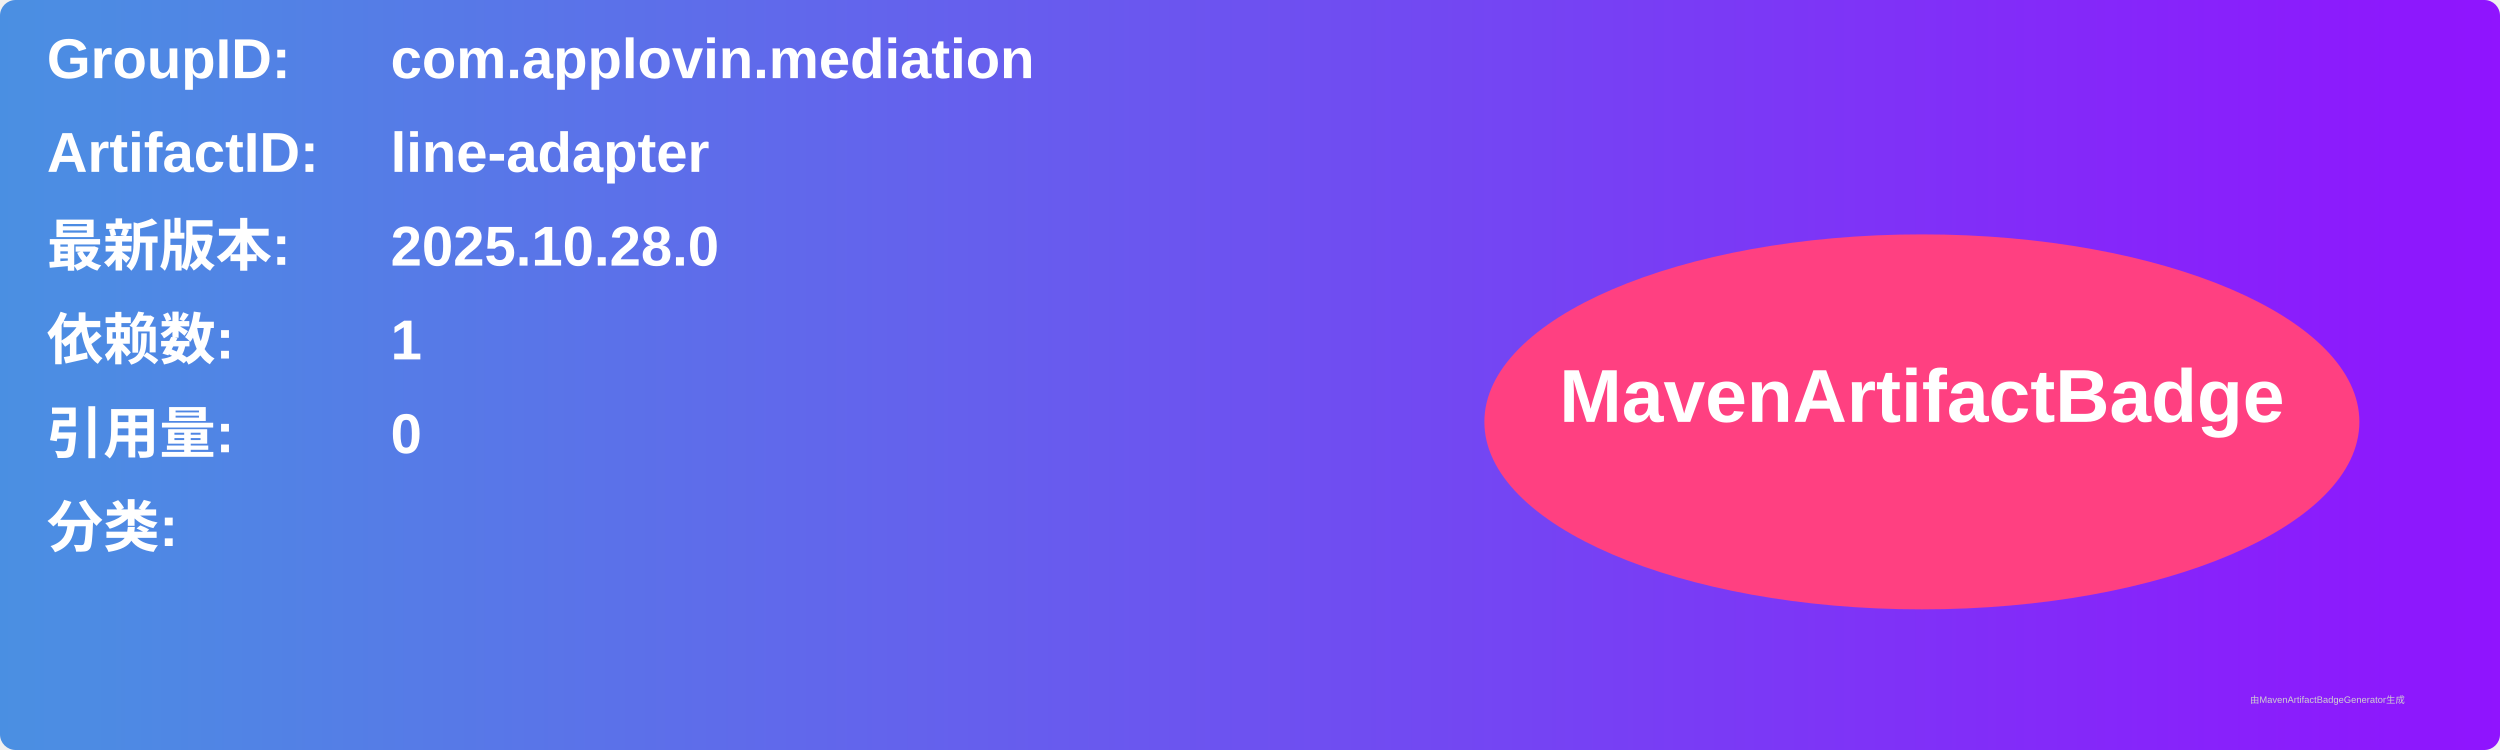
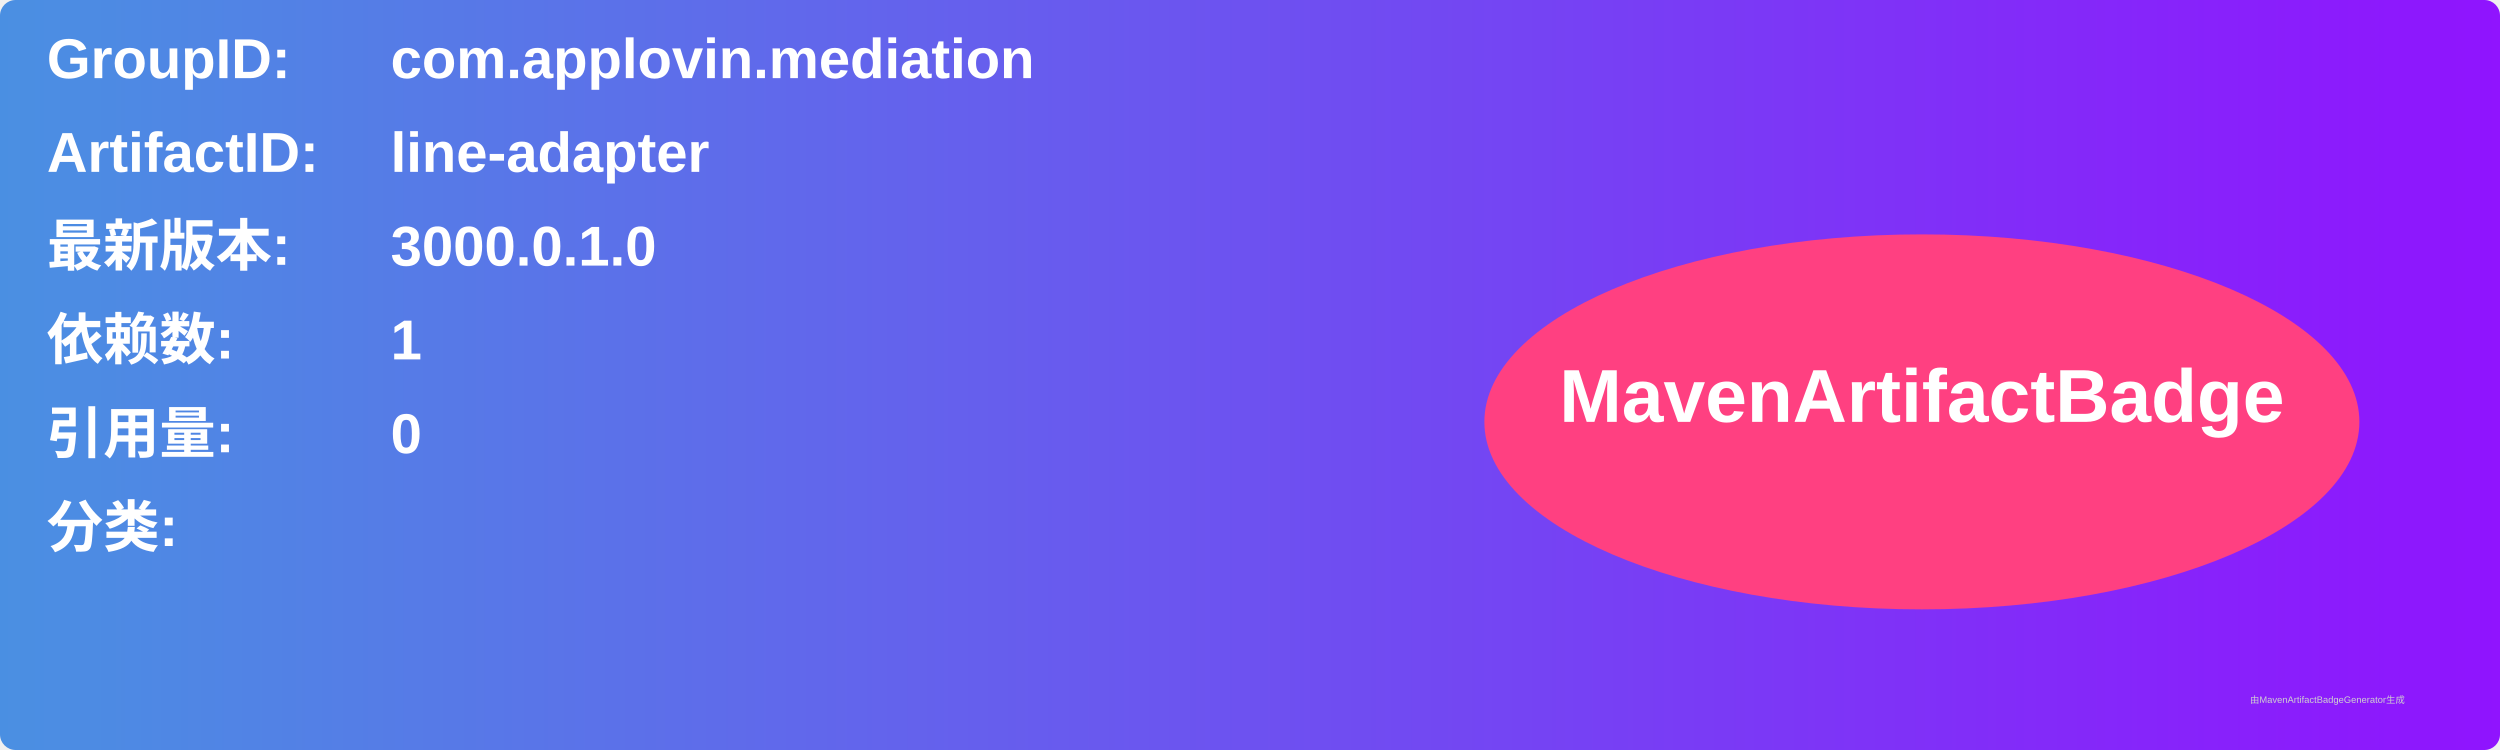
<svg xmlns="http://www.w3.org/2000/svg" width="800" height="240" viewBox="0 0 800 240">
  <linearGradient id="grad" x1="0%" y1="0%" x2="100%" y2="0%">
    <stop offset="0%" stop-color="#4a90e2" />
    <stop offset="100%" stop-color="#9013fe" />
  </linearGradient>
  <rect width="100%" height="100%" rx="5" ry="5" fill="url(#grad)" />
  <g transform="translate(15, 15)">
    <text x="0" y="10" font-family="Arial" font-size="18" fill="white" font-weight="bold" width="260">GroupID:</text>
    <text x="110" y="10" font-family="Arial" font-size="18" fill="white" font-weight="bold" width="460">com.applovin.mediation</text>
    <text x="0" y="40" font-family="Arial" font-size="18" fill="white" font-weight="bold" width="260">ArtifactID:</text>
    <text x="110" y="40" font-family="Arial" font-size="18" fill="white" font-weight="bold" width="460">line-adapter</text>
    <text x="0" y="70" font-family="Arial" font-size="18" fill="white" font-weight="bold">最新版本:</text>
    <text x="110" y="70" font-family="Arial" font-size="18" fill="white" font-weight="bold">
-       <tspan font-weight="bold">2025.10.28.0</tspan>
+       <tspan font-weight="bold">3000.0.1.0</tspan>
    </text>
    <text x="0" y="100" font-family="Arial" font-size="18" fill="white" font-weight="bold">依赖数: </text>
    <text x="110" y="100" font-family="Arial" font-size="18" fill="white">
      <tspan font-weight="bold">1</tspan>
    </text>
    <text x="0" y="130" font-family="Arial" font-size="18" fill="white" font-weight="bold">引用量: </text>
    <text x="110" y="130" font-family="Arial" font-size="18" fill="white">
      <tspan font-weight="bold">0</tspan>
    </text>
    <text x="0" y="160" font-family="Arial" font-size="18" fill="white" font-weight="bold">分类:</text>
    <text x="10" y="190" font-family="Arial" font-size="10" fill="white">
      <tspan font-weight="bold" />
    </text>
    <ellipse cx="600" cy="120" rx="140" ry="60" fill="#ff4081" />
    <text x="600" y="120" text-anchor="middle" font-family="Arial" font-size="24" fill="white" font-weight="bold">MavenArtifactBadge</text>
  </g>
  <text x="720" y="225" font-family="Arial" font-size="3" fill="#d0d0d0">由MavenArtifactBadgeGenerator生成</text>
</svg>
